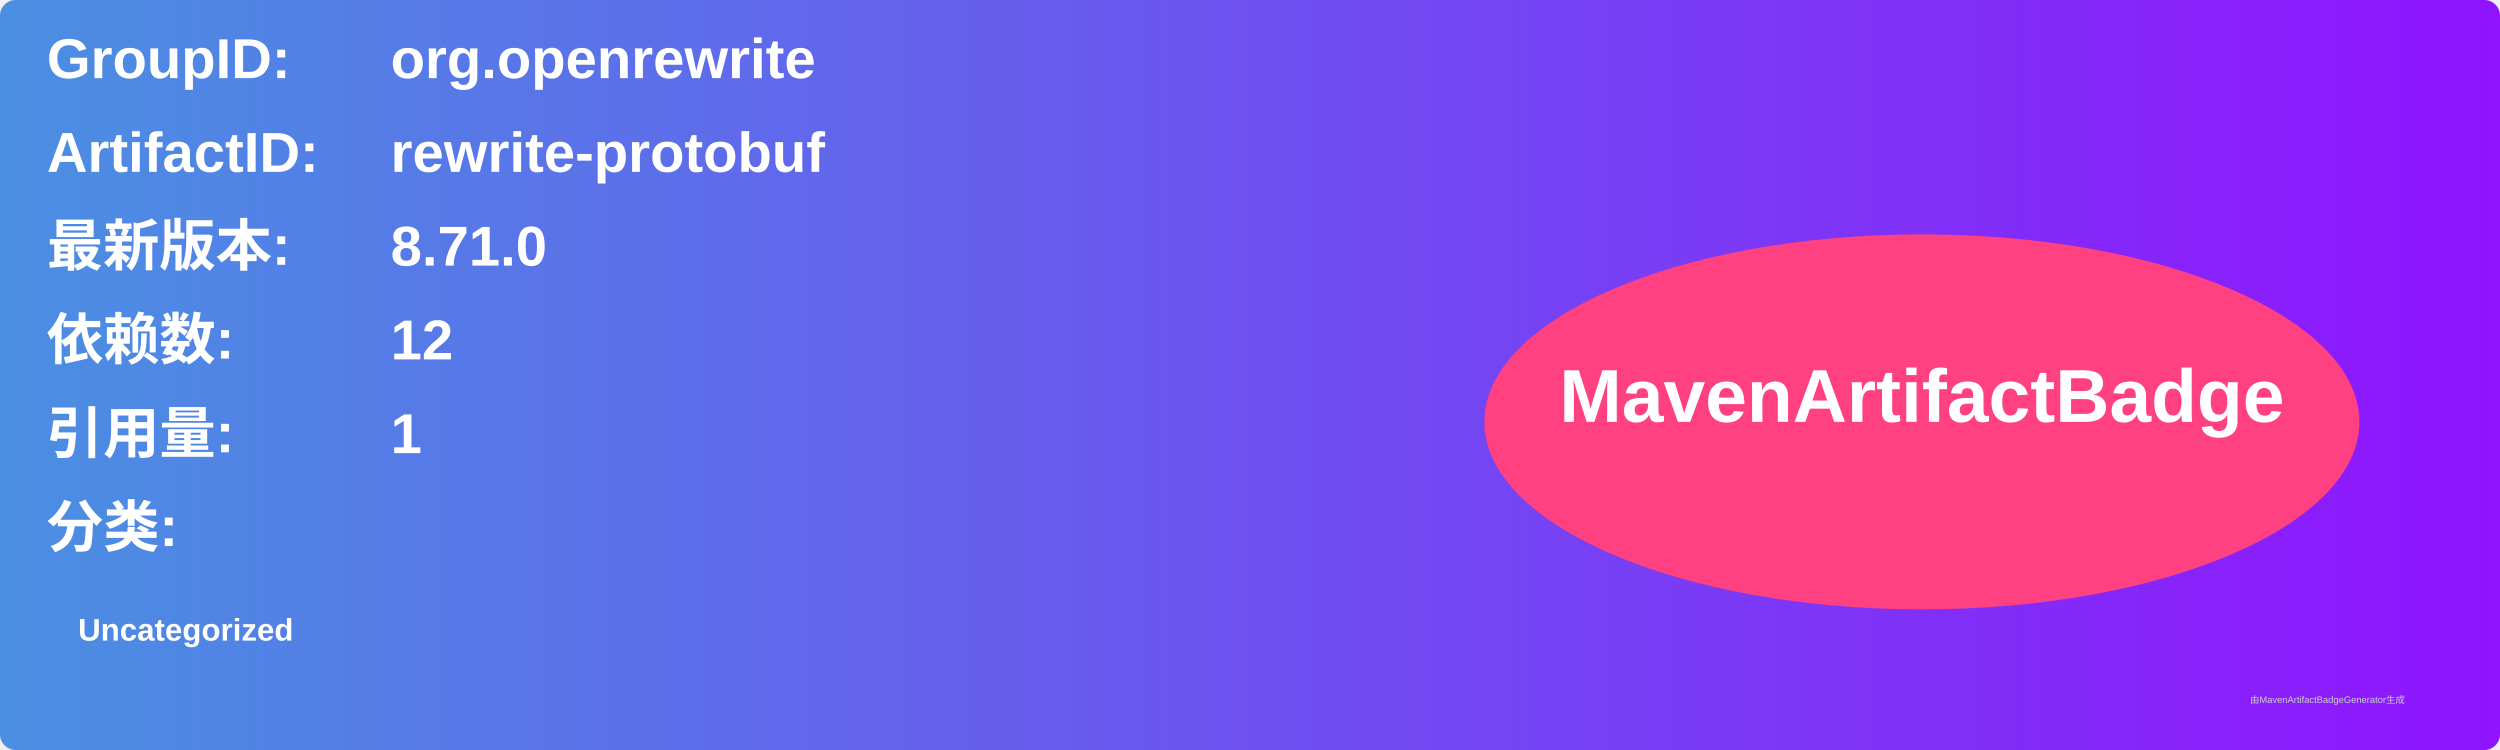
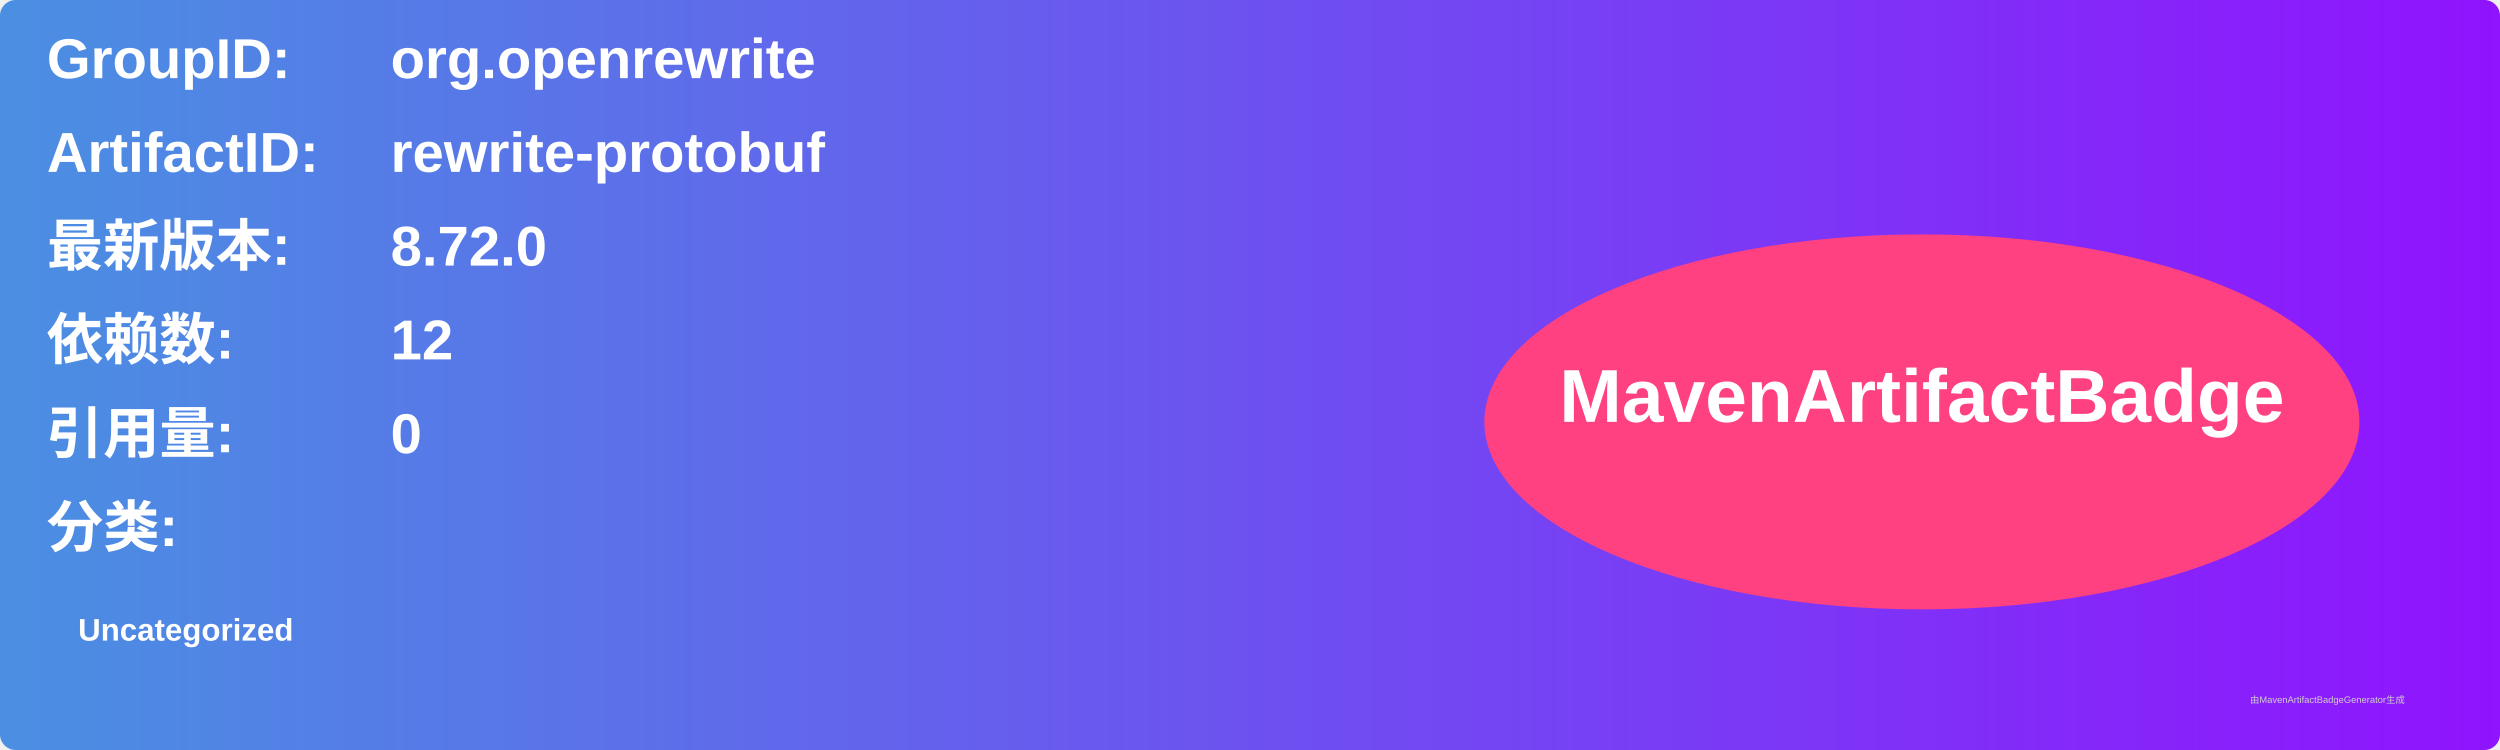
<svg xmlns="http://www.w3.org/2000/svg" width="800" height="240" viewBox="0 0 800 240">
  <linearGradient id="grad" x1="0%" y1="0%" x2="100%" y2="0%">
    <stop offset="0%" stop-color="#4a90e2" />
    <stop offset="100%" stop-color="#9013fe" />
  </linearGradient>
  <rect width="100%" height="100%" rx="5" ry="5" fill="url(#grad)" />
  <g transform="translate(15, 15)">
    <text x="0" y="10" font-family="Arial" font-size="18" fill="white" font-weight="bold" width="260">GroupID:</text>
    <text x="110" y="10" font-family="Arial" font-size="18" fill="white" font-weight="bold" width="460">org.openrewrite</text>
    <text x="0" y="40" font-family="Arial" font-size="18" fill="white" font-weight="bold" width="260">ArtifactID:</text>
    <text x="110" y="40" font-family="Arial" font-size="18" fill="white" font-weight="bold" width="460">rewrite-protobuf</text>
    <text x="0" y="70" font-family="Arial" font-size="18" fill="white" font-weight="bold">最新版本:</text>
    <text x="110" y="70" font-family="Arial" font-size="18" fill="white" font-weight="bold">
-       <tspan font-weight="bold">8.71.0</tspan>
+       <tspan font-weight="bold">8.72.0</tspan>
    </text>
    <text x="0" y="100" font-family="Arial" font-size="18" fill="white" font-weight="bold">依赖数: </text>
    <text x="110" y="100" font-family="Arial" font-size="18" fill="white">
      <tspan font-weight="bold">12</tspan>
    </text>
    <text x="0" y="130" font-family="Arial" font-size="18" fill="white" font-weight="bold">引用量: </text>
    <text x="110" y="130" font-family="Arial" font-size="18" fill="white">
-       <tspan font-weight="bold">1</tspan>
+       <tspan font-weight="bold">0</tspan>
    </text>
    <text x="0" y="160" font-family="Arial" font-size="18" fill="white" font-weight="bold">分类:</text>
    <text x="10" y="190" font-family="Arial" font-size="10" fill="white">
      <tspan font-weight="bold">Uncategorized</tspan>
    </text>
    <ellipse cx="600" cy="120" rx="140" ry="60" fill="#ff4081" />
    <text x="600" y="120" text-anchor="middle" font-family="Arial" font-size="24" fill="white" font-weight="bold">MavenArtifactBadge</text>
  </g>
  <text x="720" y="225" font-family="Arial" font-size="3" fill="#d0d0d0">由MavenArtifactBadgeGenerator生成</text>
</svg>
